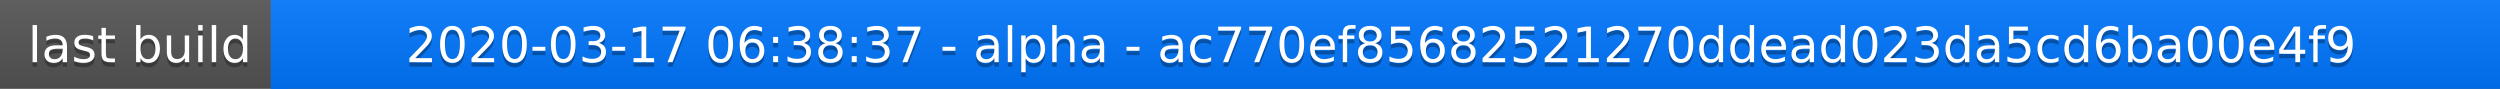
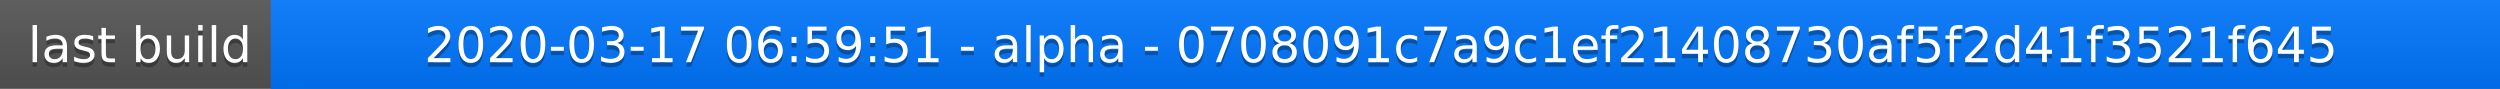
<svg xmlns="http://www.w3.org/2000/svg" width="563" height="20">
  <linearGradient id="a" x2="0" y2="100%">
    <stop offset="0" stop-color="#bbb" stop-opacity=".1" />
    <stop offset="1" stop-opacity=".1" />
  </linearGradient>
  <rect rx="0" width="563" height="20" fill="#555" />
  <rect rx="0" x="61" width="502" height="20" fill="#07f" />
  <path fill="#07f" d="M61 0h4v20h-4z" />
  <rect rx="0" width="563" height="20" fill="url(#a)" />
  <g fill="#fff" text-anchor="middle" font-family="DejaVu Sans,Verdana,Geneva,sans-serif" font-size="11">
    <text x="31.5" y="15" fill="#010101" fill-opacity=".3">last build</text>
    <text x="31.5" y="14">last build</text>
-     <text x="311" y="15" fill="#010101" fill-opacity=".3">2020-03-17 06:38:37 - alpha - ac770ef85682521270ddead023da5cd6ba00e4f9</text>
-     <text x="311" y="14">2020-03-17 06:38:37 - alpha - ac770ef85682521270ddead023da5cd6ba00e4f9</text>
+     <text x="311" y="15" fill="#010101" fill-opacity=".3">2020-03-17 06:59:51 - alpha - 0708091c7a9c1ef21408730af5f2d41f3521f645</text>
+     <text x="311" y="14">2020-03-17 06:59:51 - alpha - 0708091c7a9c1ef21408730af5f2d41f3521f645</text>
  </g>
</svg>
